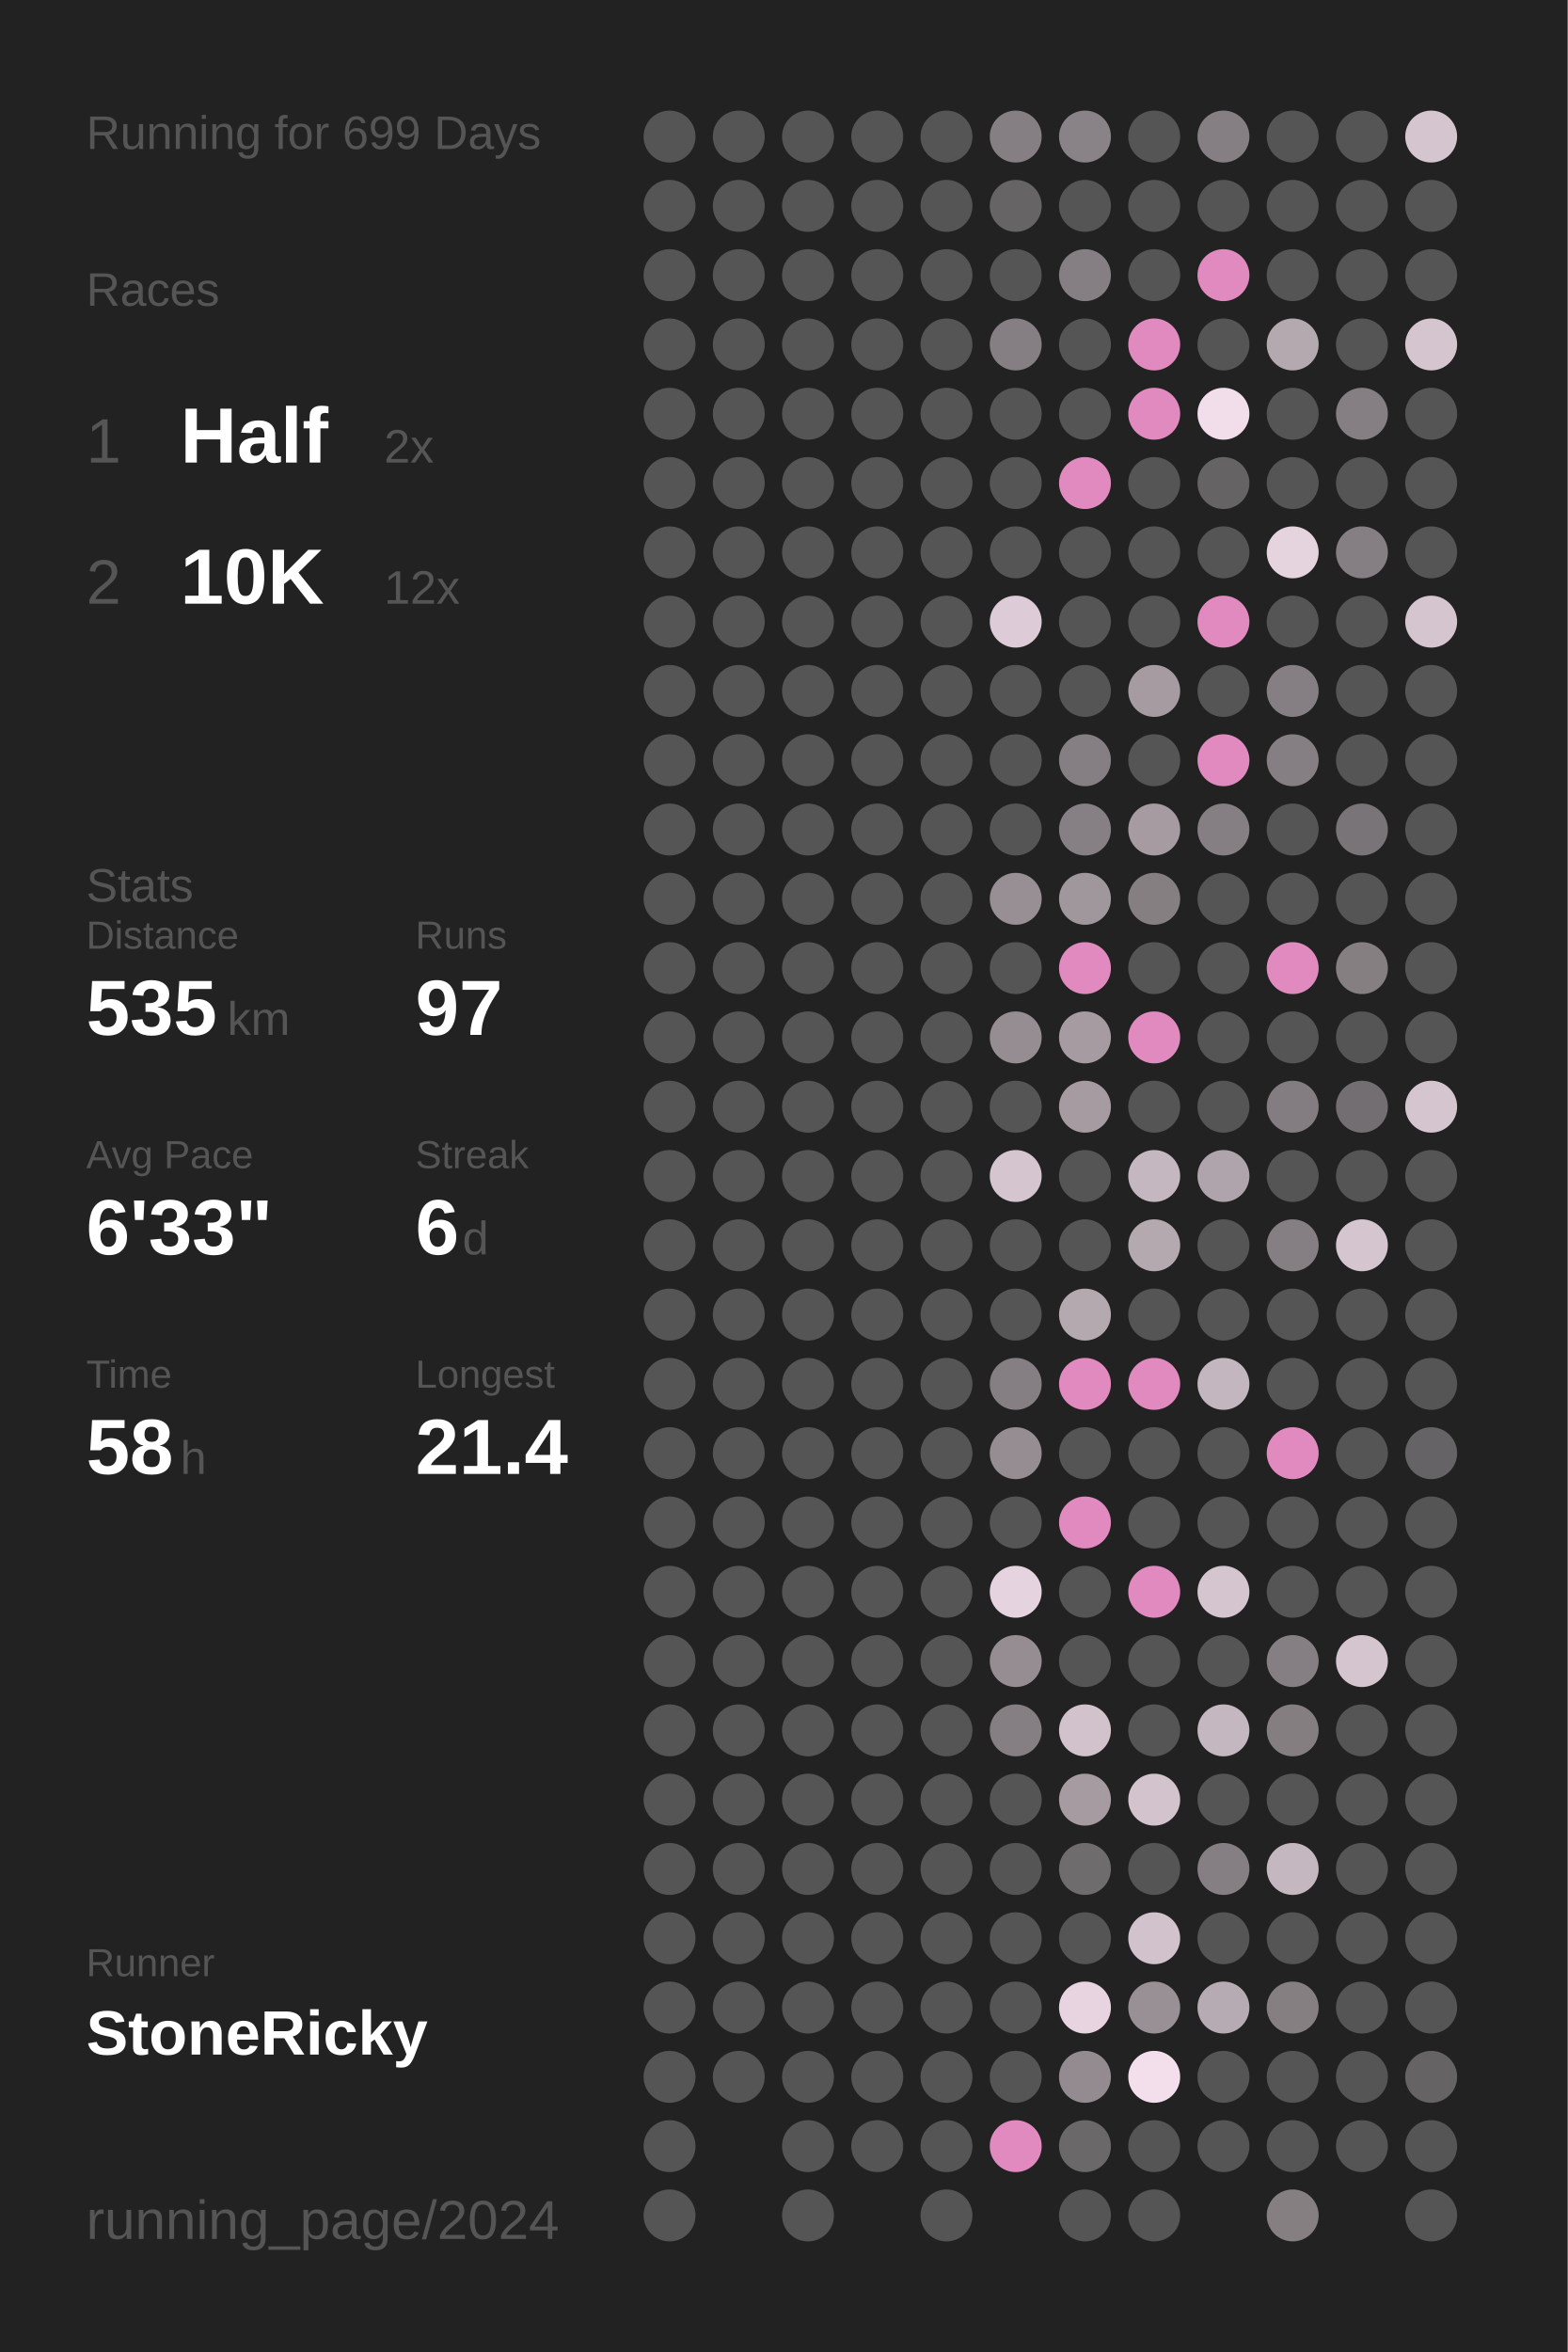
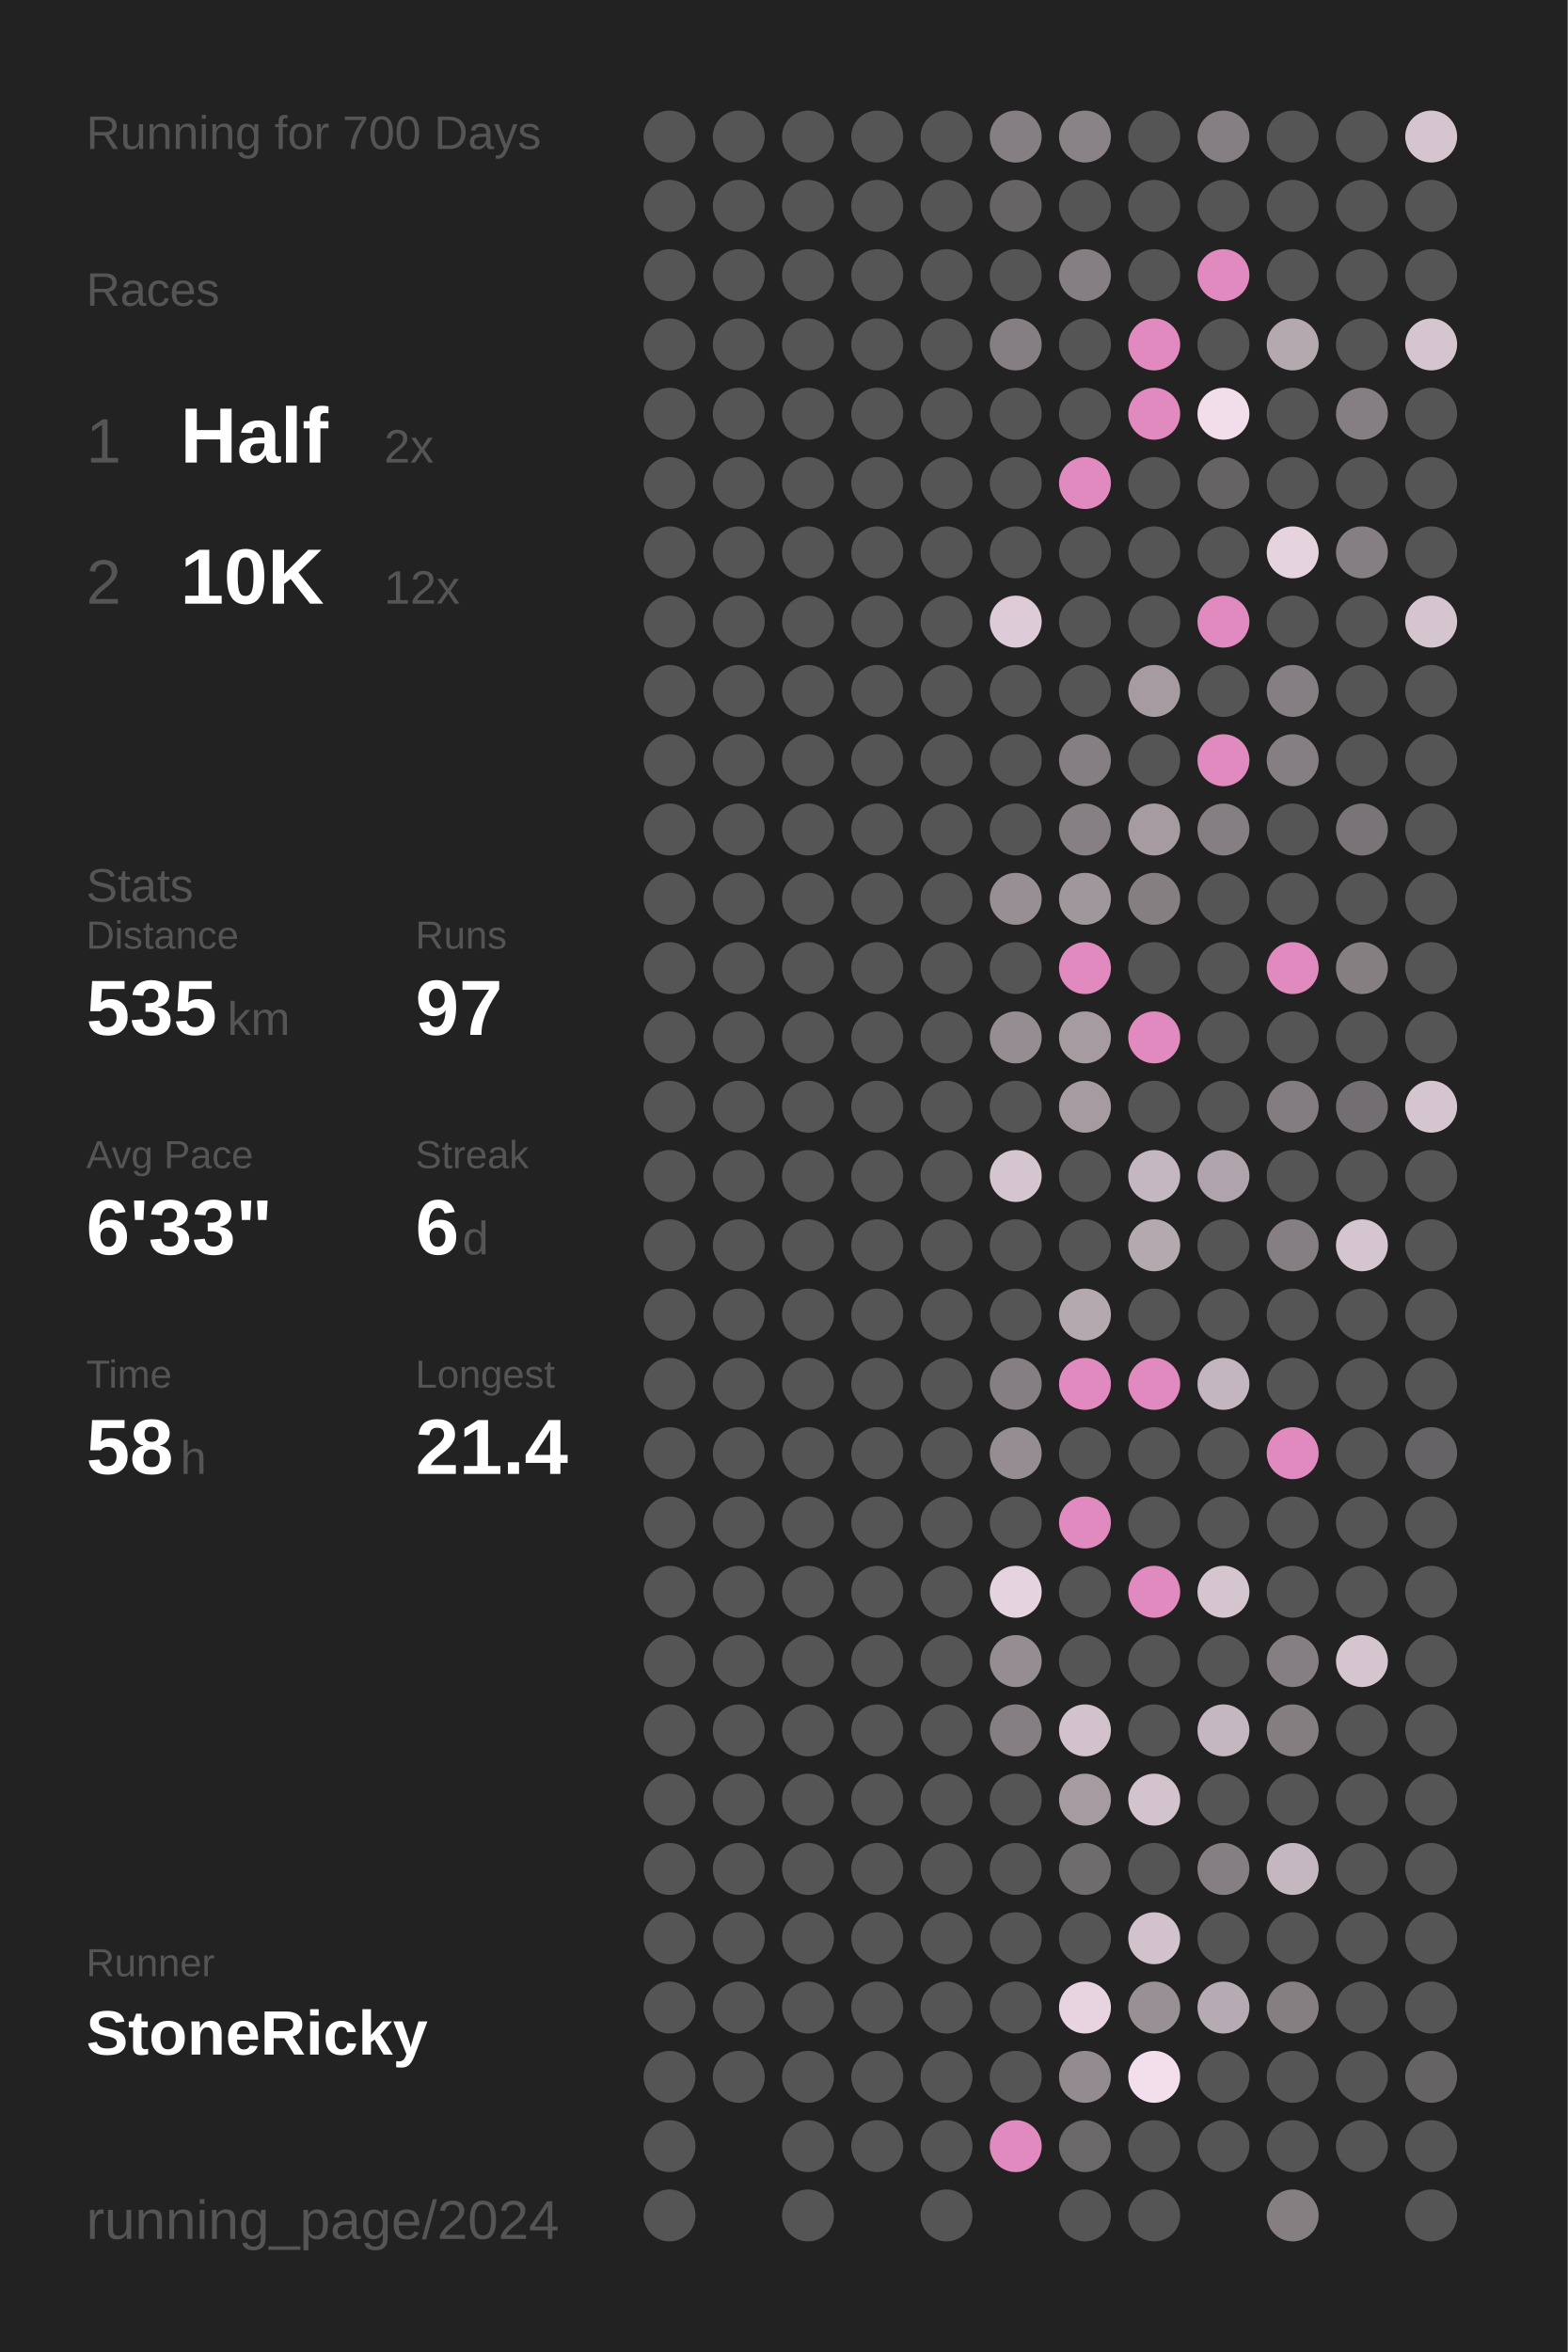
<svg xmlns="http://www.w3.org/2000/svg" baseProfile="full" height="300mm" version="1.1" viewBox="0,0,200,300" width="200mm">
  <defs />
  <rect fill="#222222" height="300" width="200" x="0" y="0" />
-   <text fill="#555555" style="font-size:6px; font-family:Arial;" x="11" y="19">Running for 699 Days</text>
+   <text fill="#555555" style="font-size:6px; font-family:Arial;" x="11" y="19">Running for 700 Days</text>
  <text fill="#555555" style="font-size:6px; font-family:Arial;" x="11" y="39">Races</text>
  <text fill="#555555" style="font-size:8px; font-family:Arial;" x="11" y="59">1</text>
  <text fill="#FFFFFF" style="font-size:10px; font-family:Arial; font-weight:bold;" x="23" y="59">Half</text>
  <text fill="#555555" style="font-size:6px; font-family:Arial;" x="49" y="59">2x</text>
  <text fill="#555555" style="font-size:8px; font-family:Arial;" x="11" y="77">2</text>
  <text fill="#FFFFFF" style="font-size:10px; font-family:Arial; font-weight:bold;" x="23" y="77">10K</text>
  <text fill="#555555" style="font-size:6px; font-family:Arial;" x="49" y="77">12x</text>
  <text fill="#555555" style="font-size:6px; font-family:Arial;" x="11" y="115">Stats</text>
  <text fill="#555555" style="font-size:5px; font-family:Arial;" x="11" y="121">Distance</text>
  <text fill="#FFFFFF" style="font-size:10px; font-family:Arial; font-weight:bold;" x="11" y="132">535</text>
  <text fill="#555555" style="font-size:6px; font-family:Arial;" x="29" y="132">km</text>
  <text fill="#555555" style="font-size:5px; font-family:Arial;" x="53" y="121">Runs</text>
  <text fill="#FFFFFF" style="font-size:10px; font-family:Arial; font-weight:bold;" x="53" y="132">97</text>
  <text fill="#555555" style="font-size:5px; font-family:Arial;" x="11" y="149">Avg Pace</text>
  <text fill="#FFFFFF" style="font-size:10px; font-family:Arial; font-weight:bold;" x="11" y="160">6'33"</text>
  <text fill="#555555" style="font-size:5px; font-family:Arial;" x="53" y="149">Streak</text>
  <text fill="#FFFFFF" style="font-size:10px; font-family:Arial; font-weight:bold;" x="53" y="160">6</text>
  <text fill="#555555" style="font-size:6px; font-family:Arial;" x="59" y="160">d</text>
  <text fill="#555555" style="font-size:5px; font-family:Arial;" x="11" y="177">Time</text>
  <text fill="#FFFFFF" style="font-size:10px; font-family:Arial; font-weight:bold;" x="11" y="188">58</text>
  <text fill="#555555" style="font-size:6px; font-family:Arial;" x="23" y="188">h</text>
  <text fill="#555555" style="font-size:5px; font-family:Arial;" x="53" y="177">Longest</text>
  <text fill="#FFFFFF" style="font-size:10px; font-family:Arial; font-weight:bold;" x="53" y="188">21.4</text>
  <text fill="#555555" style="font-size:5px; font-family:Arial;" x="11" y="252.065">Runner</text>
  <text fill="#FFFFFF" style="font-size:8px; font-family:Arial; font-weight:bold;" x="11" y="262.065">StoneRicky</text>
  <text fill="#555555" style="font-size:7px; font-family:Arial;" x="11" y="285.581">running_page/2024</text>
  <circle cx="85.417" cy="17.419" fill="#555555" r="3.312" />
  <circle cx="85.417" cy="26.258" fill="#555555" r="3.312" />
  <circle cx="85.417" cy="35.097" fill="#555555" r="3.312" />
  <circle cx="85.417" cy="43.935" fill="#555555" r="3.312" />
  <circle cx="85.417" cy="52.774" fill="#555555" r="3.312" />
  <circle cx="85.417" cy="61.613" fill="#555555" r="3.312" />
  <circle cx="85.417" cy="70.452" fill="#555555" r="3.312" />
  <circle cx="85.417" cy="79.29" fill="#555555" r="3.312" />
  <circle cx="85.417" cy="88.129" fill="#555555" r="3.312" />
  <circle cx="85.417" cy="96.968" fill="#555555" r="3.312" />
  <circle cx="85.417" cy="105.806" fill="#555555" r="3.312" />
  <circle cx="85.417" cy="114.645" fill="#555555" r="3.312" />
  <circle cx="85.417" cy="123.484" fill="#555555" r="3.312" />
  <circle cx="85.417" cy="132.323" fill="#555555" r="3.312" />
  <circle cx="85.417" cy="141.161" fill="#555555" r="3.312" />
  <circle cx="85.417" cy="150" fill="#555555" r="3.312" />
  <circle cx="85.417" cy="158.839" fill="#555555" r="3.312" />
  <circle cx="85.417" cy="167.677" fill="#555555" r="3.312" />
  <circle cx="85.417" cy="176.516" fill="#555555" r="3.312" />
  <circle cx="85.417" cy="185.355" fill="#555555" r="3.312" />
  <circle cx="85.417" cy="194.194" fill="#555555" r="3.312" />
  <circle cx="85.417" cy="203.032" fill="#555555" r="3.312" />
  <circle cx="85.417" cy="211.871" fill="#555555" r="3.312" />
  <circle cx="85.417" cy="220.71" fill="#555555" r="3.312" />
  <circle cx="85.417" cy="229.548" fill="#555555" r="3.312" />
  <circle cx="85.417" cy="238.387" fill="#555555" r="3.312" />
  <circle cx="85.417" cy="247.226" fill="#555555" r="3.312" />
  <circle cx="85.417" cy="256.065" fill="#555555" r="3.312" />
  <circle cx="85.417" cy="264.903" fill="#555555" r="3.312" />
  <circle cx="85.417" cy="273.742" fill="#555555" r="3.312" />
  <circle cx="85.417" cy="282.581" fill="#555555" r="3.312" />
  <circle cx="94.25" cy="17.419" fill="#555555" r="3.312" />
  <circle cx="94.25" cy="26.258" fill="#555555" r="3.312" />
  <circle cx="94.25" cy="35.097" fill="#555555" r="3.312" />
  <circle cx="94.25" cy="43.935" fill="#555555" r="3.312" />
  <circle cx="94.25" cy="52.774" fill="#555555" r="3.312" />
  <circle cx="94.25" cy="61.613" fill="#555555" r="3.312" />
  <circle cx="94.25" cy="70.452" fill="#555555" r="3.312" />
  <circle cx="94.25" cy="79.29" fill="#555555" r="3.312" />
  <circle cx="94.25" cy="88.129" fill="#555555" r="3.312" />
  <circle cx="94.25" cy="96.968" fill="#555555" r="3.312" />
  <circle cx="94.25" cy="105.806" fill="#555555" r="3.312" />
  <circle cx="94.25" cy="114.645" fill="#555555" r="3.312" />
  <circle cx="94.25" cy="123.484" fill="#555555" r="3.312" />
  <circle cx="94.25" cy="132.323" fill="#555555" r="3.312" />
  <circle cx="94.25" cy="141.161" fill="#555555" r="3.312" />
  <circle cx="94.25" cy="150" fill="#555555" r="3.312" />
  <circle cx="94.25" cy="158.839" fill="#555555" r="3.312" />
  <circle cx="94.25" cy="167.677" fill="#555555" r="3.312" />
  <circle cx="94.25" cy="176.516" fill="#555555" r="3.312" />
  <circle cx="94.25" cy="185.355" fill="#555555" r="3.312" />
  <circle cx="94.25" cy="194.194" fill="#555555" r="3.312" />
  <circle cx="94.25" cy="203.032" fill="#555555" r="3.312" />
  <circle cx="94.25" cy="211.871" fill="#555555" r="3.312" />
  <circle cx="94.25" cy="220.71" fill="#555555" r="3.312" />
  <circle cx="94.25" cy="229.548" fill="#555555" r="3.312" />
  <circle cx="94.25" cy="238.387" fill="#555555" r="3.312" />
  <circle cx="94.25" cy="247.226" fill="#555555" r="3.312" />
  <circle cx="94.25" cy="256.065" fill="#555555" r="3.312" />
  <circle cx="94.25" cy="264.903" fill="#555555" r="3.312" />
  <circle cx="103.083" cy="17.419" fill="#555555" r="3.312" />
  <circle cx="103.083" cy="26.258" fill="#555555" r="3.312" />
  <circle cx="103.083" cy="35.097" fill="#555555" r="3.312" />
  <circle cx="103.083" cy="43.935" fill="#555555" r="3.312" />
  <circle cx="103.083" cy="52.774" fill="#555555" r="3.312" />
  <circle cx="103.083" cy="61.613" fill="#555555" r="3.312" />
  <circle cx="103.083" cy="70.452" fill="#555555" r="3.312" />
  <circle cx="103.083" cy="79.29" fill="#555555" r="3.312" />
  <circle cx="103.083" cy="88.129" fill="#555555" r="3.312" />
  <circle cx="103.083" cy="96.968" fill="#555555" r="3.312" />
  <circle cx="103.083" cy="105.806" fill="#555555" r="3.312" />
  <circle cx="103.083" cy="114.645" fill="#555555" r="3.312" />
  <circle cx="103.083" cy="123.484" fill="#555555" r="3.312" />
  <circle cx="103.083" cy="132.323" fill="#555555" r="3.312" />
  <circle cx="103.083" cy="141.161" fill="#555555" r="3.312" />
  <circle cx="103.083" cy="150" fill="#555555" r="3.312" />
  <circle cx="103.083" cy="158.839" fill="#555555" r="3.312" />
  <circle cx="103.083" cy="167.677" fill="#555555" r="3.312" />
  <circle cx="103.083" cy="176.516" fill="#555555" r="3.312" />
  <circle cx="103.083" cy="185.355" fill="#555555" r="3.312" />
  <circle cx="103.083" cy="194.194" fill="#555555" r="3.312" />
  <circle cx="103.083" cy="203.032" fill="#555555" r="3.312" />
  <circle cx="103.083" cy="211.871" fill="#555555" r="3.312" />
  <circle cx="103.083" cy="220.71" fill="#555555" r="3.312" />
  <circle cx="103.083" cy="229.548" fill="#555555" r="3.312" />
  <circle cx="103.083" cy="238.387" fill="#555555" r="3.312" />
  <circle cx="103.083" cy="247.226" fill="#555555" r="3.312" />
  <circle cx="103.083" cy="256.065" fill="#555555" r="3.312" />
  <circle cx="103.083" cy="264.903" fill="#555555" r="3.312" />
  <circle cx="103.083" cy="273.742" fill="#555555" r="3.312" />
  <circle cx="103.083" cy="282.581" fill="#555555" r="3.312" />
  <circle cx="111.917" cy="17.419" fill="#555555" r="3.312" />
  <circle cx="111.917" cy="26.258" fill="#555555" r="3.312" />
  <circle cx="111.917" cy="35.097" fill="#555555" r="3.312" />
  <circle cx="111.917" cy="43.935" fill="#555555" r="3.312" />
  <circle cx="111.917" cy="52.774" fill="#555555" r="3.312" />
  <circle cx="111.917" cy="61.613" fill="#555555" r="3.312" />
  <circle cx="111.917" cy="70.452" fill="#555555" r="3.312" />
  <circle cx="111.917" cy="79.29" fill="#555555" r="3.312" />
  <circle cx="111.917" cy="88.129" fill="#555555" r="3.312" />
  <circle cx="111.917" cy="96.968" fill="#555555" r="3.312" />
  <circle cx="111.917" cy="105.806" fill="#555555" r="3.312" />
  <circle cx="111.917" cy="114.645" fill="#555555" r="3.312" />
  <circle cx="111.917" cy="123.484" fill="#555555" r="3.312" />
  <circle cx="111.917" cy="132.323" fill="#555555" r="3.312" />
  <circle cx="111.917" cy="141.161" fill="#555555" r="3.312" />
  <circle cx="111.917" cy="150" fill="#555555" r="3.312" />
  <circle cx="111.917" cy="158.839" fill="#555555" r="3.312" />
  <circle cx="111.917" cy="167.677" fill="#555555" r="3.312" />
  <circle cx="111.917" cy="176.516" fill="#555555" r="3.312" />
  <circle cx="111.917" cy="185.355" fill="#555555" r="3.312" />
  <circle cx="111.917" cy="194.194" fill="#555555" r="3.312" />
  <circle cx="111.917" cy="203.032" fill="#555555" r="3.312" />
  <circle cx="111.917" cy="211.871" fill="#555555" r="3.312" />
  <circle cx="111.917" cy="220.71" fill="#555555" r="3.312" />
  <circle cx="111.917" cy="229.548" fill="#555555" r="3.312" />
  <circle cx="111.917" cy="238.387" fill="#555555" r="3.312" />
  <circle cx="111.917" cy="247.226" fill="#555555" r="3.312" />
  <circle cx="111.917" cy="256.065" fill="#555555" r="3.312" />
  <circle cx="111.917" cy="264.903" fill="#555555" r="3.312" />
  <circle cx="111.917" cy="273.742" fill="#555555" r="3.312" />
  <circle cx="120.75" cy="17.419" fill="#555555" r="3.312" />
  <circle cx="120.75" cy="26.258" fill="#555555" r="3.312" />
  <circle cx="120.75" cy="35.097" fill="#555555" r="3.312" />
  <circle cx="120.75" cy="43.935" fill="#555555" r="3.312" />
  <circle cx="120.75" cy="52.774" fill="#555555" r="3.312" />
  <circle cx="120.75" cy="61.613" fill="#555555" r="3.312" />
  <circle cx="120.75" cy="70.452" fill="#555555" r="3.312" />
  <circle cx="120.75" cy="79.29" fill="#555555" r="3.312" />
  <circle cx="120.75" cy="88.129" fill="#555555" r="3.312" />
  <circle cx="120.75" cy="96.968" fill="#555555" r="3.312" />
  <circle cx="120.75" cy="105.806" fill="#555555" r="3.312" />
  <circle cx="120.75" cy="114.645" fill="#555555" r="3.312" />
  <circle cx="120.75" cy="123.484" fill="#555555" r="3.312" />
  <circle cx="120.75" cy="132.323" fill="#555555" r="3.312" />
  <circle cx="120.75" cy="141.161" fill="#555555" r="3.312" />
  <circle cx="120.75" cy="150" fill="#555555" r="3.312" />
  <circle cx="120.75" cy="158.839" fill="#555555" r="3.312" />
  <circle cx="120.75" cy="167.677" fill="#555555" r="3.312" />
  <circle cx="120.75" cy="176.516" fill="#555555" r="3.312" />
  <circle cx="120.75" cy="185.355" fill="#555555" r="3.312" />
  <circle cx="120.75" cy="194.194" fill="#555555" r="3.312" />
  <circle cx="120.75" cy="203.032" fill="#555555" r="3.312" />
  <circle cx="120.75" cy="211.871" fill="#555555" r="3.312" />
  <circle cx="120.75" cy="220.71" fill="#555555" r="3.312" />
  <circle cx="120.75" cy="229.548" fill="#555555" r="3.312" />
  <circle cx="120.75" cy="238.387" fill="#555555" r="3.312" />
  <circle cx="120.75" cy="247.226" fill="#555555" r="3.312" />
  <circle cx="120.75" cy="256.065" fill="#555555" r="3.312" />
  <circle cx="120.75" cy="264.903" fill="#555555" r="3.312" />
  <circle cx="120.75" cy="273.742" fill="#555555" r="3.312" />
  <circle cx="120.75" cy="282.581" fill="#555555" r="3.312" />
  <circle cx="129.583" cy="17.419" fill="#857f83" r="3.312" />
  <circle cx="129.583" cy="26.258" fill="#666465" r="3.312" />
  <circle cx="129.583" cy="35.097" fill="#555555" r="3.312" />
  <circle cx="129.583" cy="43.935" fill="#857f83" r="3.312" />
  <circle cx="129.583" cy="52.774" fill="#555555" r="3.312" />
  <circle cx="129.583" cy="61.613" fill="#555555" r="3.312" />
  <circle cx="129.583" cy="70.452" fill="#555555" r="3.312" />
  <circle cx="129.583" cy="79.29" fill="#ddccd7" r="3.312" />
  <circle cx="129.583" cy="88.129" fill="#555555" r="3.312" />
  <circle cx="129.583" cy="96.968" fill="#555555" r="3.312" />
  <circle cx="129.583" cy="105.806" fill="#555555" r="3.312" />
  <circle cx="129.583" cy="114.645" fill="#988f95" r="3.312" />
  <circle cx="129.583" cy="123.484" fill="#555555" r="3.312" />
  <circle cx="129.583" cy="132.323" fill="#958d92" r="3.312" />
  <circle cx="129.583" cy="141.161" fill="#555555" r="3.312" />
  <circle cx="129.583" cy="150" fill="#d5c5cf" r="3.312" />
  <circle cx="129.583" cy="158.839" fill="#555555" r="3.312" />
  <circle cx="129.583" cy="167.677" fill="#555555" r="3.312" />
  <circle cx="129.583" cy="176.516" fill="#857f83" r="3.312" />
  <circle cx="129.583" cy="185.355" fill="#958d92" r="3.312" />
  <circle cx="129.583" cy="194.194" fill="#555555" r="3.312" />
  <circle cx="129.583" cy="203.032" fill="#e5d3df" r="3.312" />
  <circle cx="129.583" cy="211.871" fill="#958d92" r="3.312" />
  <circle cx="129.583" cy="220.71" fill="#857f83" r="3.312" />
  <circle cx="129.583" cy="229.548" fill="#555555" r="3.312" />
  <circle cx="129.583" cy="238.387" fill="#555555" r="3.312" />
  <circle cx="129.583" cy="247.226" fill="#555555" r="3.312" />
  <circle cx="129.583" cy="256.065" fill="#555555" r="3.312" />
  <circle cx="129.583" cy="264.903" fill="#555555" r="3.312" />
  <circle cx="129.583" cy="273.742" fill="#E18ABF" r="3.312" />
  <circle cx="138.417" cy="17.419" fill="#898286" r="3.312" />
  <circle cx="138.417" cy="26.258" fill="#555555" r="3.312" />
  <circle cx="138.417" cy="35.097" fill="#857f83" r="3.312" />
  <circle cx="138.417" cy="43.935" fill="#555555" r="3.312" />
  <circle cx="138.417" cy="52.774" fill="#555555" r="3.312" />
  <circle cx="138.417" cy="61.613" fill="#E18ABF" r="3.312" />
  <circle cx="138.417" cy="70.452" fill="#555555" r="3.312" />
  <circle cx="138.417" cy="79.29" fill="#555555" r="3.312" />
  <circle cx="138.417" cy="88.129" fill="#555555" r="3.312" />
  <circle cx="138.417" cy="96.968" fill="#857f83" r="3.312" />
  <circle cx="138.417" cy="105.806" fill="#868084" r="3.312" />
  <circle cx="138.417" cy="114.645" fill="#a0979d" r="3.312" />
  <circle cx="138.417" cy="123.484" fill="#E18ABF" r="3.312" />
  <circle cx="138.417" cy="132.323" fill="#a59ba1" r="3.312" />
  <circle cx="138.417" cy="141.161" fill="#a59ba1" r="3.312" />
  <circle cx="138.417" cy="150" fill="#555555" r="3.312" />
  <circle cx="138.417" cy="158.839" fill="#555555" r="3.312" />
  <circle cx="138.417" cy="167.677" fill="#b5a9b0" r="3.312" />
  <circle cx="138.417" cy="176.516" fill="#E18ABF" r="3.312" />
  <circle cx="138.417" cy="185.355" fill="#555555" r="3.312" />
  <circle cx="138.417" cy="194.194" fill="#E18ABF" r="3.312" />
  <circle cx="138.417" cy="203.032" fill="#555555" r="3.312" />
  <circle cx="138.417" cy="211.871" fill="#555555" r="3.312" />
  <circle cx="138.417" cy="220.71" fill="#d2c2cc" r="3.312" />
  <circle cx="138.417" cy="229.548" fill="#a59ba1" r="3.312" />
  <circle cx="138.417" cy="238.387" fill="#6f6c6e" r="3.312" />
  <circle cx="138.417" cy="247.226" fill="#555555" r="3.312" />
  <circle cx="138.417" cy="256.065" fill="#e7d4e0" r="3.312" />
  <circle cx="138.417" cy="264.903" fill="#938b90" r="3.312" />
  <circle cx="138.417" cy="273.742" fill="#6b686a" r="3.312" />
  <circle cx="138.417" cy="282.581" fill="#555555" r="3.312" />
  <circle cx="147.25" cy="17.419" fill="#555555" r="3.312" />
  <circle cx="147.25" cy="26.258" fill="#555555" r="3.312" />
  <circle cx="147.25" cy="35.097" fill="#555555" r="3.312" />
  <circle cx="147.25" cy="43.935" fill="#E18ABF" r="3.312" />
  <circle cx="147.25" cy="52.774" fill="#E18ABF" r="3.312" />
  <circle cx="147.25" cy="61.613" fill="#555555" r="3.312" />
  <circle cx="147.25" cy="70.452" fill="#555555" r="3.312" />
  <circle cx="147.25" cy="79.29" fill="#555555" r="3.312" />
  <circle cx="147.25" cy="88.129" fill="#a59ba1" r="3.312" />
  <circle cx="147.25" cy="96.968" fill="#555555" r="3.312" />
  <circle cx="147.25" cy="105.806" fill="#a59ba1" r="3.312" />
  <circle cx="147.25" cy="114.645" fill="#857f82" r="3.312" />
  <circle cx="147.25" cy="123.484" fill="#555555" r="3.312" />
  <circle cx="147.25" cy="132.323" fill="#E18ABF" r="3.312" />
  <circle cx="147.25" cy="141.161" fill="#555555" r="3.312" />
  <circle cx="147.25" cy="150" fill="#c5b7c0" r="3.312" />
  <circle cx="147.25" cy="158.839" fill="#b5a9b0" r="3.312" />
  <circle cx="147.25" cy="167.677" fill="#555555" r="3.312" />
  <circle cx="147.25" cy="176.516" fill="#E18ABF" r="3.312" />
  <circle cx="147.25" cy="185.355" fill="#555555" r="3.312" />
  <circle cx="147.25" cy="194.194" fill="#555555" r="3.312" />
  <circle cx="147.25" cy="203.032" fill="#E18ABF" r="3.312" />
  <circle cx="147.25" cy="211.871" fill="#555555" r="3.312" />
  <circle cx="147.25" cy="220.71" fill="#555555" r="3.312" />
  <circle cx="147.25" cy="229.548" fill="#d3c3cd" r="3.312" />
  <circle cx="147.25" cy="238.387" fill="#555555" r="3.312" />
  <circle cx="147.25" cy="247.226" fill="#d1c2cc" r="3.312" />
  <circle cx="147.25" cy="256.065" fill="#989095" r="3.312" />
  <circle cx="147.25" cy="264.903" fill="#f3dfec" r="3.312" />
  <circle cx="147.25" cy="273.742" fill="#555555" r="3.312" />
  <circle cx="147.25" cy="282.581" fill="#555555" r="3.312" />
  <circle cx="156.083" cy="17.419" fill="#857f83" r="3.312" />
  <circle cx="156.083" cy="26.258" fill="#555555" r="3.312" />
  <circle cx="156.083" cy="35.097" fill="#E18ABF" r="3.312" />
  <circle cx="156.083" cy="43.935" fill="#555555" r="3.312" />
  <circle cx="156.083" cy="52.774" fill="#f2deeb" r="3.312" />
  <circle cx="156.083" cy="61.613" fill="#656364" r="3.312" />
  <circle cx="156.083" cy="70.452" fill="#555555" r="3.312" />
  <circle cx="156.083" cy="79.29" fill="#E18ABF" r="3.312" />
  <circle cx="156.083" cy="88.129" fill="#555555" r="3.312" />
  <circle cx="156.083" cy="96.968" fill="#E18ABF" r="3.312" />
  <circle cx="156.083" cy="105.806" fill="#857f83" r="3.312" />
  <circle cx="156.083" cy="114.645" fill="#555555" r="3.312" />
  <circle cx="156.083" cy="123.484" fill="#555555" r="3.312" />
  <circle cx="156.083" cy="132.323" fill="#555555" r="3.312" />
  <circle cx="156.083" cy="141.161" fill="#555555" r="3.312" />
  <circle cx="156.083" cy="150" fill="#b0a4ac" r="3.312" />
  <circle cx="156.083" cy="158.839" fill="#555555" r="3.312" />
  <circle cx="156.083" cy="167.677" fill="#555555" r="3.312" />
  <circle cx="156.083" cy="176.516" fill="#c4b6bf" r="3.312" />
  <circle cx="156.083" cy="185.355" fill="#555555" r="3.312" />
  <circle cx="156.083" cy="194.194" fill="#555555" r="3.312" />
  <circle cx="156.083" cy="203.032" fill="#d5c5cf" r="3.312" />
  <circle cx="156.083" cy="211.871" fill="#555555" r="3.312" />
  <circle cx="156.083" cy="220.71" fill="#c5b7c0" r="3.312" />
  <circle cx="156.083" cy="229.548" fill="#555555" r="3.312" />
  <circle cx="156.083" cy="238.387" fill="#857f83" r="3.312" />
  <circle cx="156.083" cy="247.226" fill="#555555" r="3.312" />
  <circle cx="156.083" cy="256.065" fill="#b7abb3" r="3.312" />
  <circle cx="156.083" cy="264.903" fill="#555555" r="3.312" />
  <circle cx="156.083" cy="273.742" fill="#555555" r="3.312" />
  <circle cx="164.917" cy="17.419" fill="#555555" r="3.312" />
  <circle cx="164.917" cy="26.258" fill="#555555" r="3.312" />
  <circle cx="164.917" cy="35.097" fill="#555555" r="3.312" />
  <circle cx="164.917" cy="43.935" fill="#b5a9b0" r="3.312" />
  <circle cx="164.917" cy="52.774" fill="#555555" r="3.312" />
  <circle cx="164.917" cy="61.613" fill="#555555" r="3.312" />
  <circle cx="164.917" cy="70.452" fill="#e5d3de" r="3.312" />
  <circle cx="164.917" cy="79.29" fill="#555555" r="3.312" />
  <circle cx="164.917" cy="88.129" fill="#857f83" r="3.312" />
  <circle cx="164.917" cy="96.968" fill="#857f83" r="3.312" />
  <circle cx="164.917" cy="105.806" fill="#555555" r="3.312" />
  <circle cx="164.917" cy="114.645" fill="#555555" r="3.312" />
  <circle cx="164.917" cy="123.484" fill="#E18ABF" r="3.312" />
  <circle cx="164.917" cy="132.323" fill="#555555" r="3.312" />
  <circle cx="164.917" cy="141.161" fill="#837d81" r="3.312" />
  <circle cx="164.917" cy="150" fill="#555555" r="3.312" />
  <circle cx="164.917" cy="158.839" fill="#857f83" r="3.312" />
  <circle cx="164.917" cy="167.677" fill="#555555" r="3.312" />
  <circle cx="164.917" cy="176.516" fill="#555555" r="3.312" />
  <circle cx="164.917" cy="185.355" fill="#E18ABF" r="3.312" />
  <circle cx="164.917" cy="194.194" fill="#555555" r="3.312" />
  <circle cx="164.917" cy="203.032" fill="#555555" r="3.312" />
  <circle cx="164.917" cy="211.871" fill="#857f83" r="3.312" />
  <circle cx="164.917" cy="220.71" fill="#847e81" r="3.312" />
  <circle cx="164.917" cy="229.548" fill="#555555" r="3.312" />
  <circle cx="164.917" cy="238.387" fill="#c5b7c0" r="3.312" />
  <circle cx="164.917" cy="247.226" fill="#555555" r="3.312" />
  <circle cx="164.917" cy="256.065" fill="#857f82" r="3.312" />
  <circle cx="164.917" cy="264.903" fill="#555555" r="3.312" />
  <circle cx="164.917" cy="273.742" fill="#555555" r="3.312" />
  <circle cx="164.917" cy="282.581" fill="#857f82" r="3.312" />
  <circle cx="173.75" cy="17.419" fill="#555555" r="3.312" />
  <circle cx="173.75" cy="26.258" fill="#555555" r="3.312" />
  <circle cx="173.75" cy="35.097" fill="#555555" r="3.312" />
  <circle cx="173.75" cy="43.935" fill="#555555" r="3.312" />
  <circle cx="173.75" cy="52.774" fill="#857f83" r="3.312" />
  <circle cx="173.75" cy="61.613" fill="#555555" r="3.312" />
  <circle cx="173.75" cy="70.452" fill="#857f83" r="3.312" />
  <circle cx="173.75" cy="79.29" fill="#555555" r="3.312" />
  <circle cx="173.75" cy="88.129" fill="#555555" r="3.312" />
  <circle cx="173.75" cy="96.968" fill="#555555" r="3.312" />
  <circle cx="173.75" cy="105.806" fill="#797477" r="3.312" />
  <circle cx="173.75" cy="114.645" fill="#555555" r="3.312" />
  <circle cx="173.75" cy="123.484" fill="#857f82" r="3.312" />
  <circle cx="173.75" cy="132.323" fill="#555555" r="3.312" />
  <circle cx="173.75" cy="141.161" fill="#726e71" r="3.312" />
  <circle cx="173.75" cy="150" fill="#555555" r="3.312" />
  <circle cx="173.75" cy="158.839" fill="#d5c5cf" r="3.312" />
  <circle cx="173.75" cy="167.677" fill="#555555" r="3.312" />
  <circle cx="173.75" cy="176.516" fill="#555555" r="3.312" />
  <circle cx="173.75" cy="185.355" fill="#555555" r="3.312" />
  <circle cx="173.75" cy="194.194" fill="#555555" r="3.312" />
  <circle cx="173.75" cy="203.032" fill="#555555" r="3.312" />
  <circle cx="173.75" cy="211.871" fill="#d5c5cf" r="3.312" />
  <circle cx="173.75" cy="220.71" fill="#555555" r="3.312" />
  <circle cx="173.75" cy="229.548" fill="#555555" r="3.312" />
  <circle cx="173.75" cy="238.387" fill="#555555" r="3.312" />
  <circle cx="173.75" cy="247.226" fill="#555555" r="3.312" />
  <circle cx="173.75" cy="256.065" fill="#555555" r="3.312" />
  <circle cx="173.75" cy="264.903" fill="#555555" r="3.312" />
  <circle cx="173.75" cy="273.742" fill="#555555" r="3.312" />
  <circle cx="182.583" cy="17.419" fill="#d5c5cf" r="3.312" />
  <circle cx="182.583" cy="26.258" fill="#555555" r="3.312" />
  <circle cx="182.583" cy="35.097" fill="#555555" r="3.312" />
  <circle cx="182.583" cy="43.935" fill="#d5c5cf" r="3.312" />
  <circle cx="182.583" cy="52.774" fill="#555555" r="3.312" />
  <circle cx="182.583" cy="61.613" fill="#555555" r="3.312" />
  <circle cx="182.583" cy="70.452" fill="#555555" r="3.312" />
  <circle cx="182.583" cy="79.29" fill="#d5c5cf" r="3.312" />
  <circle cx="182.583" cy="88.129" fill="#555555" r="3.312" />
  <circle cx="182.583" cy="96.968" fill="#555555" r="3.312" />
  <circle cx="182.583" cy="105.806" fill="#555555" r="3.312" />
  <circle cx="182.583" cy="114.645" fill="#555555" r="3.312" />
  <circle cx="182.583" cy="123.484" fill="#555555" r="3.312" />
  <circle cx="182.583" cy="132.323" fill="#555555" r="3.312" />
  <circle cx="182.583" cy="141.161" fill="#d5c5cf" r="3.312" />
  <circle cx="182.583" cy="150" fill="#555555" r="3.312" />
  <circle cx="182.583" cy="158.839" fill="#555555" r="3.312" />
  <circle cx="182.583" cy="167.677" fill="#555555" r="3.312" />
  <circle cx="182.583" cy="176.516" fill="#555555" r="3.312" />
  <circle cx="182.583" cy="185.355" fill="#656365" r="3.312" />
  <circle cx="182.583" cy="194.194" fill="#555555" r="3.312" />
  <circle cx="182.583" cy="203.032" fill="#555555" r="3.312" />
  <circle cx="182.583" cy="211.871" fill="#555555" r="3.312" />
  <circle cx="182.583" cy="220.71" fill="#555555" r="3.312" />
  <circle cx="182.583" cy="229.548" fill="#555555" r="3.312" />
  <circle cx="182.583" cy="238.387" fill="#555555" r="3.312" />
  <circle cx="182.583" cy="247.226" fill="#555555" r="3.312" />
  <circle cx="182.583" cy="256.065" fill="#555555" r="3.312" />
  <circle cx="182.583" cy="264.903" fill="#656364" r="3.312" />
  <circle cx="182.583" cy="273.742" fill="#555555" r="3.312" />
  <circle cx="182.583" cy="282.581" fill="#555555" r="3.312" />
</svg>
